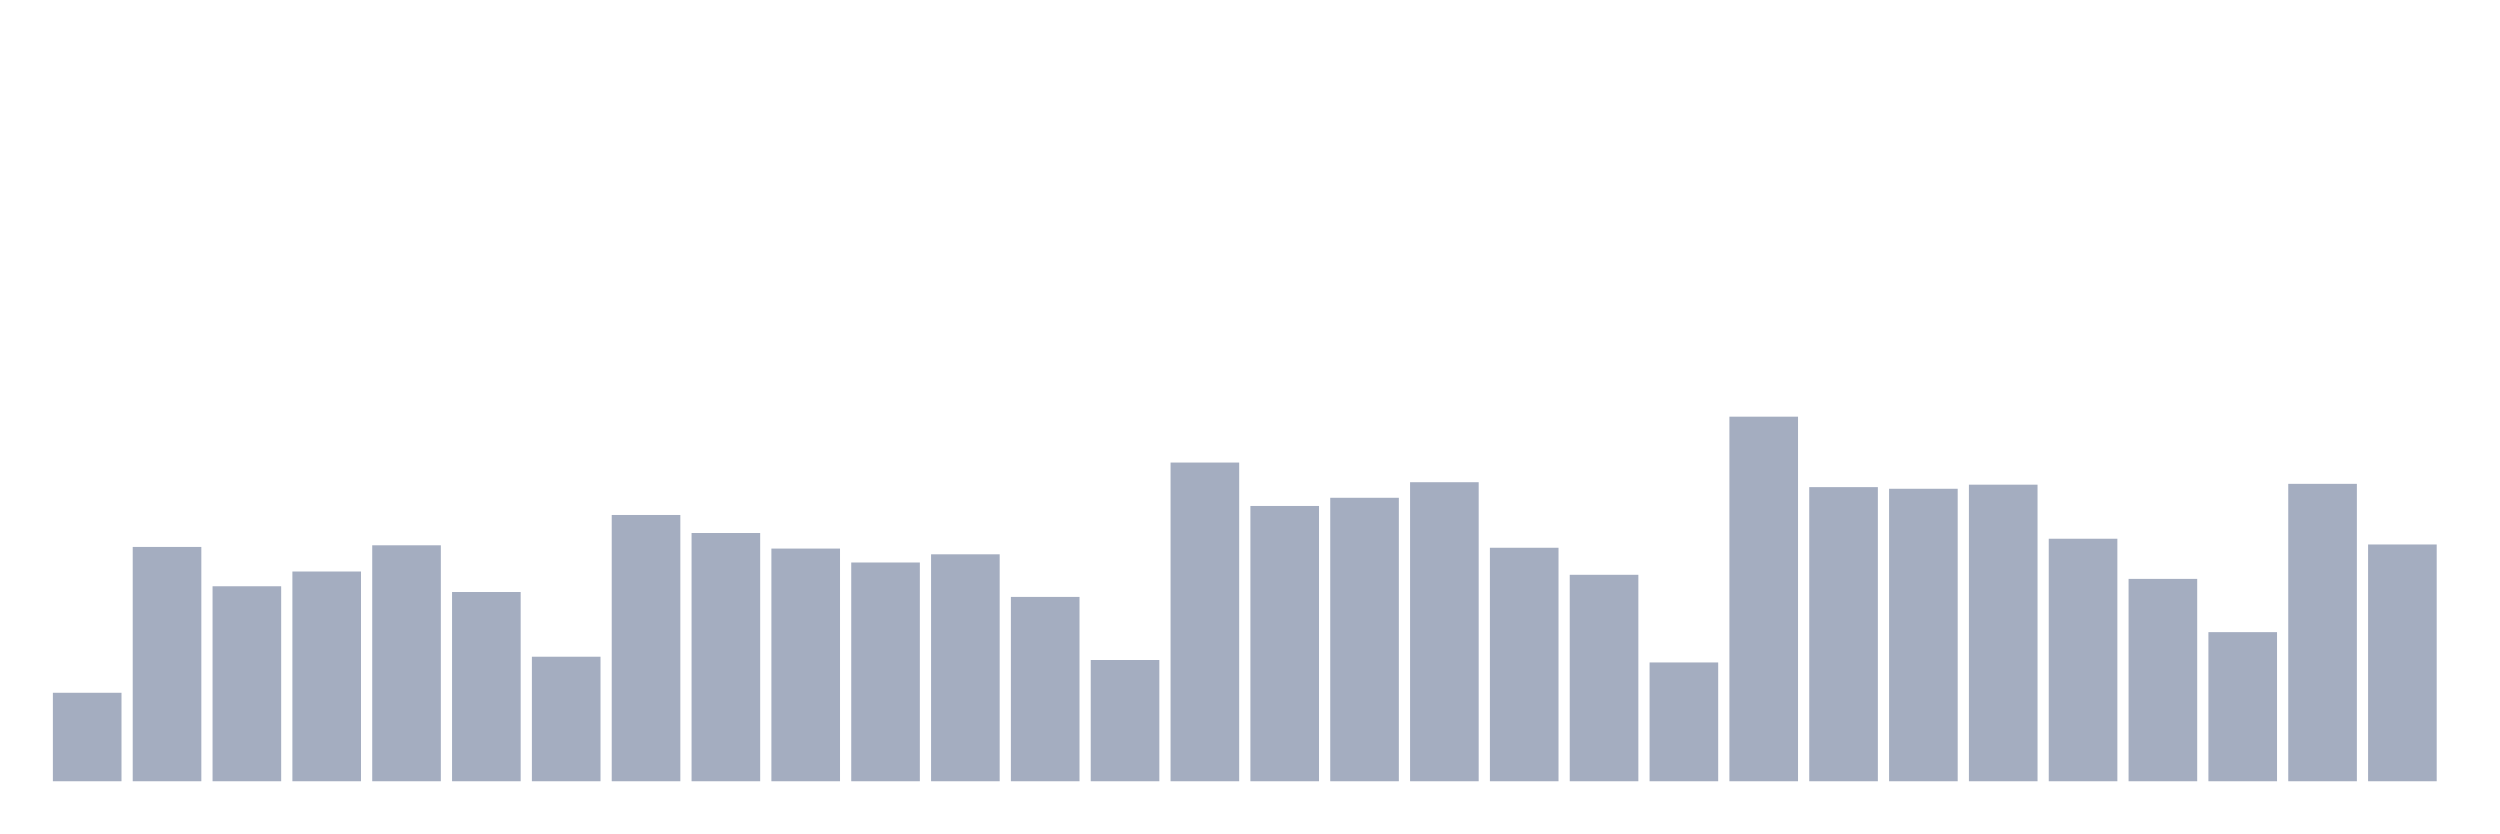
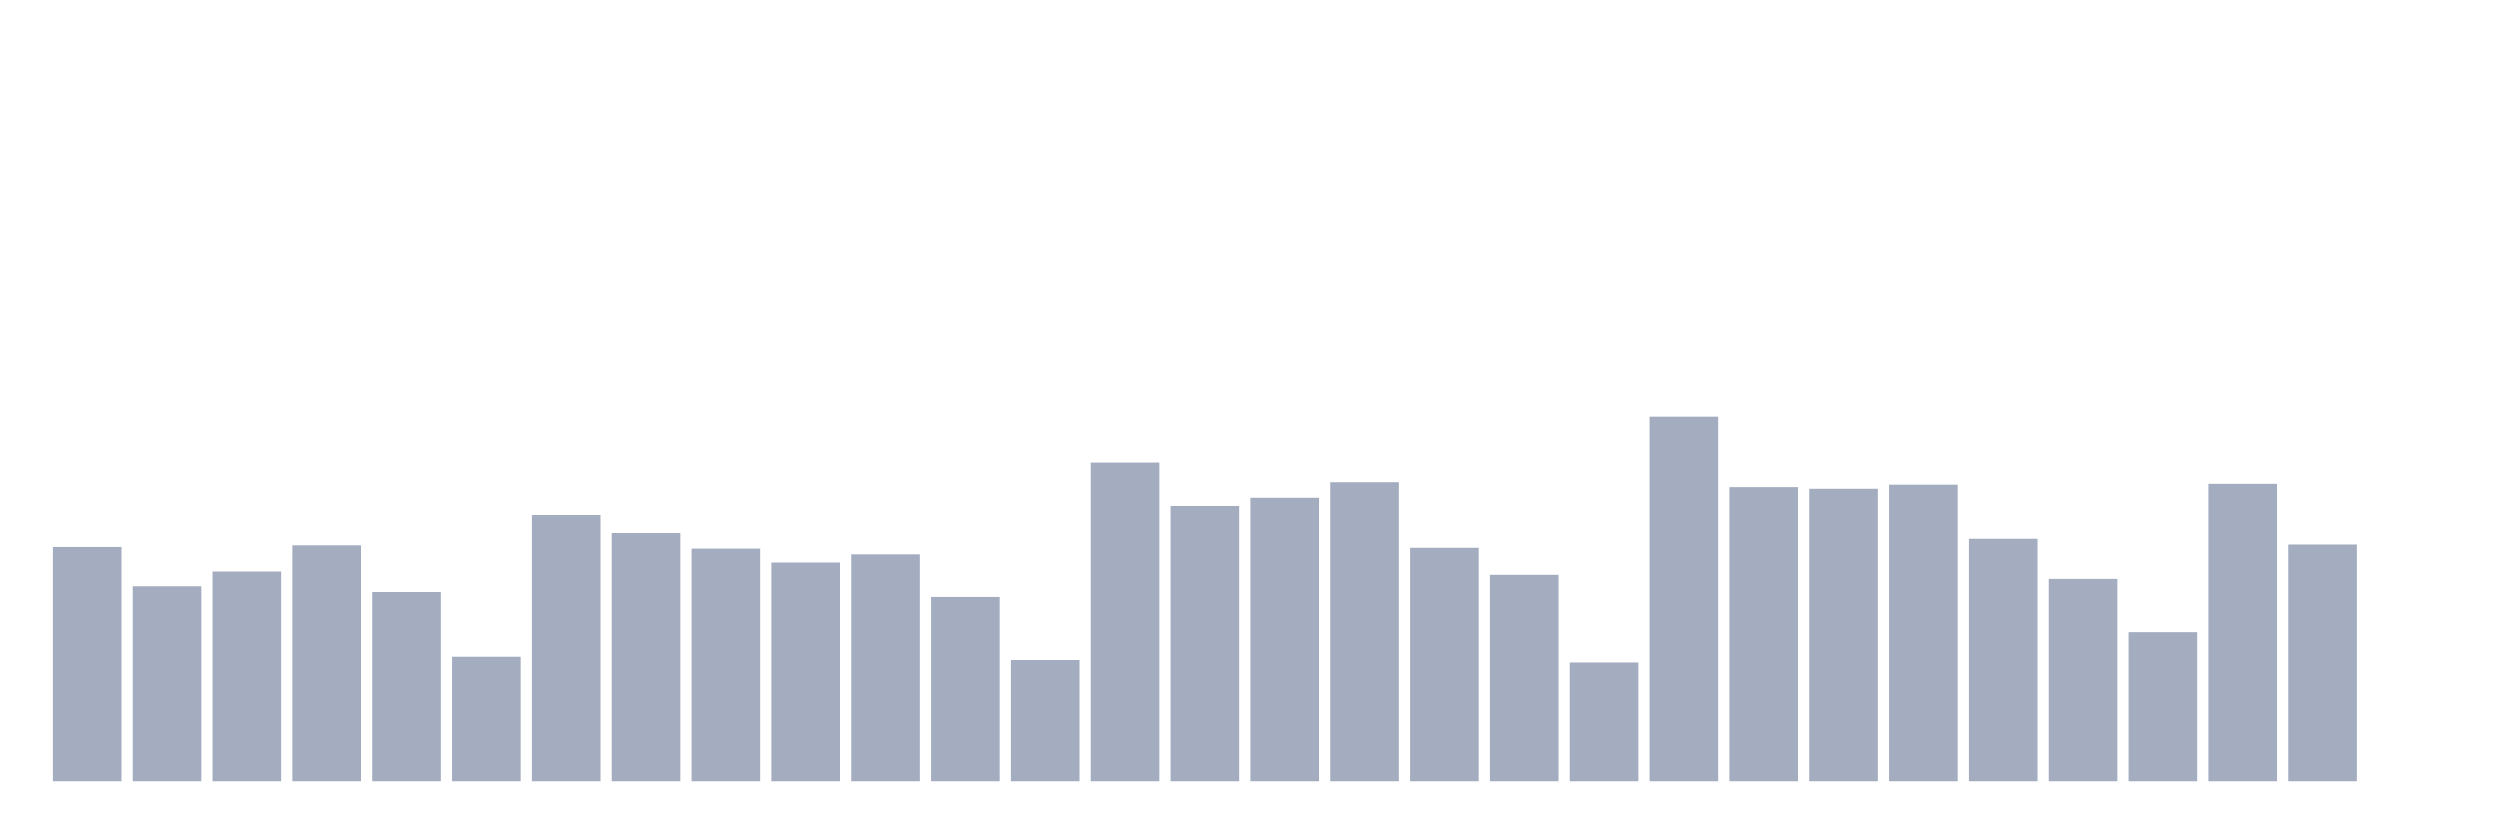
<svg xmlns="http://www.w3.org/2000/svg" viewBox="0 0 480 160">
  <g transform="translate(10,10)">
-     <rect class="bar" x="0.153" width="13.175" y="123.011" height="16.989" fill="rgb(164,173,192)" />
-     <rect class="bar" x="15.482" width="13.175" y="95.011" height="44.989" fill="rgb(164,173,192)" />
-     <rect class="bar" x="30.81" width="13.175" y="102.562" height="37.438" fill="rgb(164,173,192)" />
-     <rect class="bar" x="46.138" width="13.175" y="99.73" height="40.27" fill="rgb(164,173,192)" />
-     <rect class="bar" x="61.466" width="13.175" y="94.697" height="45.303" fill="rgb(164,173,192)" />
-     <rect class="bar" x="76.794" width="13.175" y="103.663" height="36.337" fill="rgb(164,173,192)" />
-     <rect class="bar" x="92.123" width="13.175" y="116.09" height="23.91" fill="rgb(164,173,192)" />
-     <rect class="bar" x="107.451" width="13.175" y="88.876" height="51.124" fill="rgb(164,173,192)" />
-     <rect class="bar" x="122.779" width="13.175" y="92.337" height="47.663" fill="rgb(164,173,192)" />
-     <rect class="bar" x="138.107" width="13.175" y="95.326" height="44.674" fill="rgb(164,173,192)" />
-     <rect class="bar" x="153.436" width="13.175" y="98" height="42" fill="rgb(164,173,192)" />
-     <rect class="bar" x="168.764" width="13.175" y="96.427" height="43.573" fill="rgb(164,173,192)" />
-     <rect class="bar" x="184.092" width="13.175" y="104.607" height="35.393" fill="rgb(164,173,192)" />
-     <rect class="bar" x="199.42" width="13.175" y="116.719" height="23.281" fill="rgb(164,173,192)" />
-     <rect class="bar" x="214.748" width="13.175" y="78.809" height="61.191" fill="rgb(164,173,192)" />
-     <rect class="bar" x="230.077" width="13.175" y="87.146" height="52.854" fill="rgb(164,173,192)" />
-     <rect class="bar" x="245.405" width="13.175" y="85.573" height="54.427" fill="rgb(164,173,192)" />
-     <rect class="bar" x="260.733" width="13.175" y="82.584" height="57.416" fill="rgb(164,173,192)" />
-     <rect class="bar" x="276.061" width="13.175" y="95.169" height="44.831" fill="rgb(164,173,192)" />
-     <rect class="bar" x="291.39" width="13.175" y="100.36" height="39.64" fill="rgb(164,173,192)" />
-     <rect class="bar" x="306.718" width="13.175" y="117.191" height="22.809" fill="rgb(164,173,192)" />
-     <rect class="bar" x="322.046" width="13.175" y="70" height="70" fill="rgb(164,173,192)" />
-     <rect class="bar" x="337.374" width="13.175" y="83.528" height="56.472" fill="rgb(164,173,192)" />
-     <rect class="bar" x="352.702" width="13.175" y="83.843" height="56.157" fill="rgb(164,173,192)" />
-     <rect class="bar" x="368.031" width="13.175" y="83.056" height="56.944" fill="rgb(164,173,192)" />
-     <rect class="bar" x="383.359" width="13.175" y="93.438" height="46.562" fill="rgb(164,173,192)" />
-     <rect class="bar" x="398.687" width="13.175" y="101.146" height="38.854" fill="rgb(164,173,192)" />
-     <rect class="bar" x="414.015" width="13.175" y="111.371" height="28.629" fill="rgb(164,173,192)" />
-     <rect class="bar" x="429.344" width="13.175" y="82.899" height="57.101" fill="rgb(164,173,192)" />
-     <rect class="bar" x="444.672" width="13.175" y="94.539" height="45.461" fill="rgb(164,173,192)" />
+     <rect class="bar" x="0.153" width="13.175" y="95.011" height="44.989" fill="rgb(164,173,192)" />
+     <rect class="bar" x="15.482" width="13.175" y="102.562" height="37.438" fill="rgb(164,173,192)" />
+     <rect class="bar" x="30.81" width="13.175" y="99.73" height="40.27" fill="rgb(164,173,192)" />
+     <rect class="bar" x="46.138" width="13.175" y="94.697" height="45.303" fill="rgb(164,173,192)" />
+     <rect class="bar" x="61.466" width="13.175" y="103.663" height="36.337" fill="rgb(164,173,192)" />
+     <rect class="bar" x="76.794" width="13.175" y="116.09" height="23.91" fill="rgb(164,173,192)" />
+     <rect class="bar" x="92.123" width="13.175" y="88.876" height="51.124" fill="rgb(164,173,192)" />
+     <rect class="bar" x="107.451" width="13.175" y="92.337" height="47.663" fill="rgb(164,173,192)" />
+     <rect class="bar" x="122.779" width="13.175" y="95.326" height="44.674" fill="rgb(164,173,192)" />
+     <rect class="bar" x="138.107" width="13.175" y="98" height="42" fill="rgb(164,173,192)" />
+     <rect class="bar" x="153.436" width="13.175" y="96.427" height="43.573" fill="rgb(164,173,192)" />
+     <rect class="bar" x="168.764" width="13.175" y="104.607" height="35.393" fill="rgb(164,173,192)" />
+     <rect class="bar" x="184.092" width="13.175" y="116.719" height="23.281" fill="rgb(164,173,192)" />
+     <rect class="bar" x="199.42" width="13.175" y="78.809" height="61.191" fill="rgb(164,173,192)" />
+     <rect class="bar" x="214.748" width="13.175" y="87.146" height="52.854" fill="rgb(164,173,192)" />
+     <rect class="bar" x="230.077" width="13.175" y="85.573" height="54.427" fill="rgb(164,173,192)" />
+     <rect class="bar" x="245.405" width="13.175" y="82.584" height="57.416" fill="rgb(164,173,192)" />
+     <rect class="bar" x="260.733" width="13.175" y="95.169" height="44.831" fill="rgb(164,173,192)" />
+     <rect class="bar" x="276.061" width="13.175" y="100.36" height="39.64" fill="rgb(164,173,192)" />
+     <rect class="bar" x="291.39" width="13.175" y="117.191" height="22.809" fill="rgb(164,173,192)" />
+     <rect class="bar" x="306.718" width="13.175" y="70" height="70" fill="rgb(164,173,192)" />
+     <rect class="bar" x="322.046" width="13.175" y="83.528" height="56.472" fill="rgb(164,173,192)" />
+     <rect class="bar" x="337.374" width="13.175" y="83.843" height="56.157" fill="rgb(164,173,192)" />
+     <rect class="bar" x="352.702" width="13.175" y="83.056" height="56.944" fill="rgb(164,173,192)" />
+     <rect class="bar" x="368.031" width="13.175" y="93.438" height="46.562" fill="rgb(164,173,192)" />
+     <rect class="bar" x="383.359" width="13.175" y="101.146" height="38.854" fill="rgb(164,173,192)" />
+     <rect class="bar" x="398.687" width="13.175" y="111.371" height="28.629" fill="rgb(164,173,192)" />
+     <rect class="bar" x="414.015" width="13.175" y="82.899" height="57.101" fill="rgb(164,173,192)" />
+     <rect class="bar" x="429.344" width="13.175" y="94.539" height="45.461" fill="rgb(164,173,192)" />
+     <rect class="bar" x="444.672" width="13.175" y="140" height="0" fill="rgb(164,173,192)" />
  </g>
</svg>
